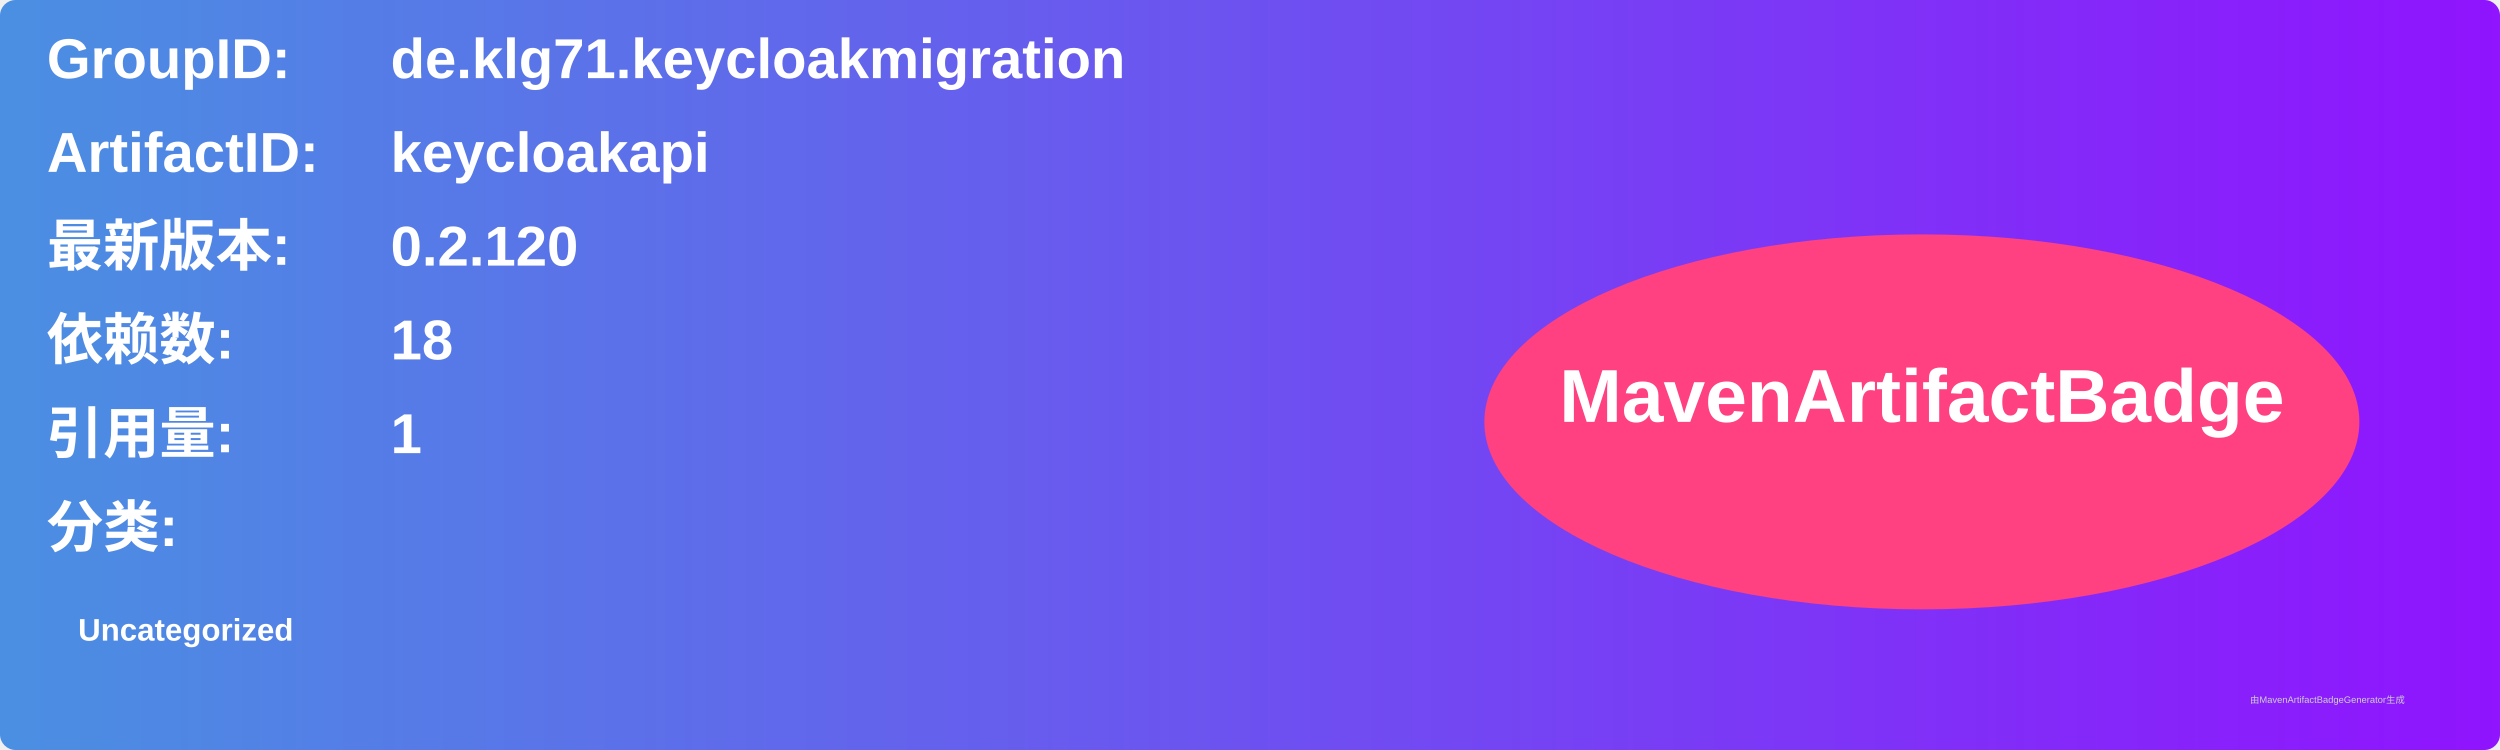
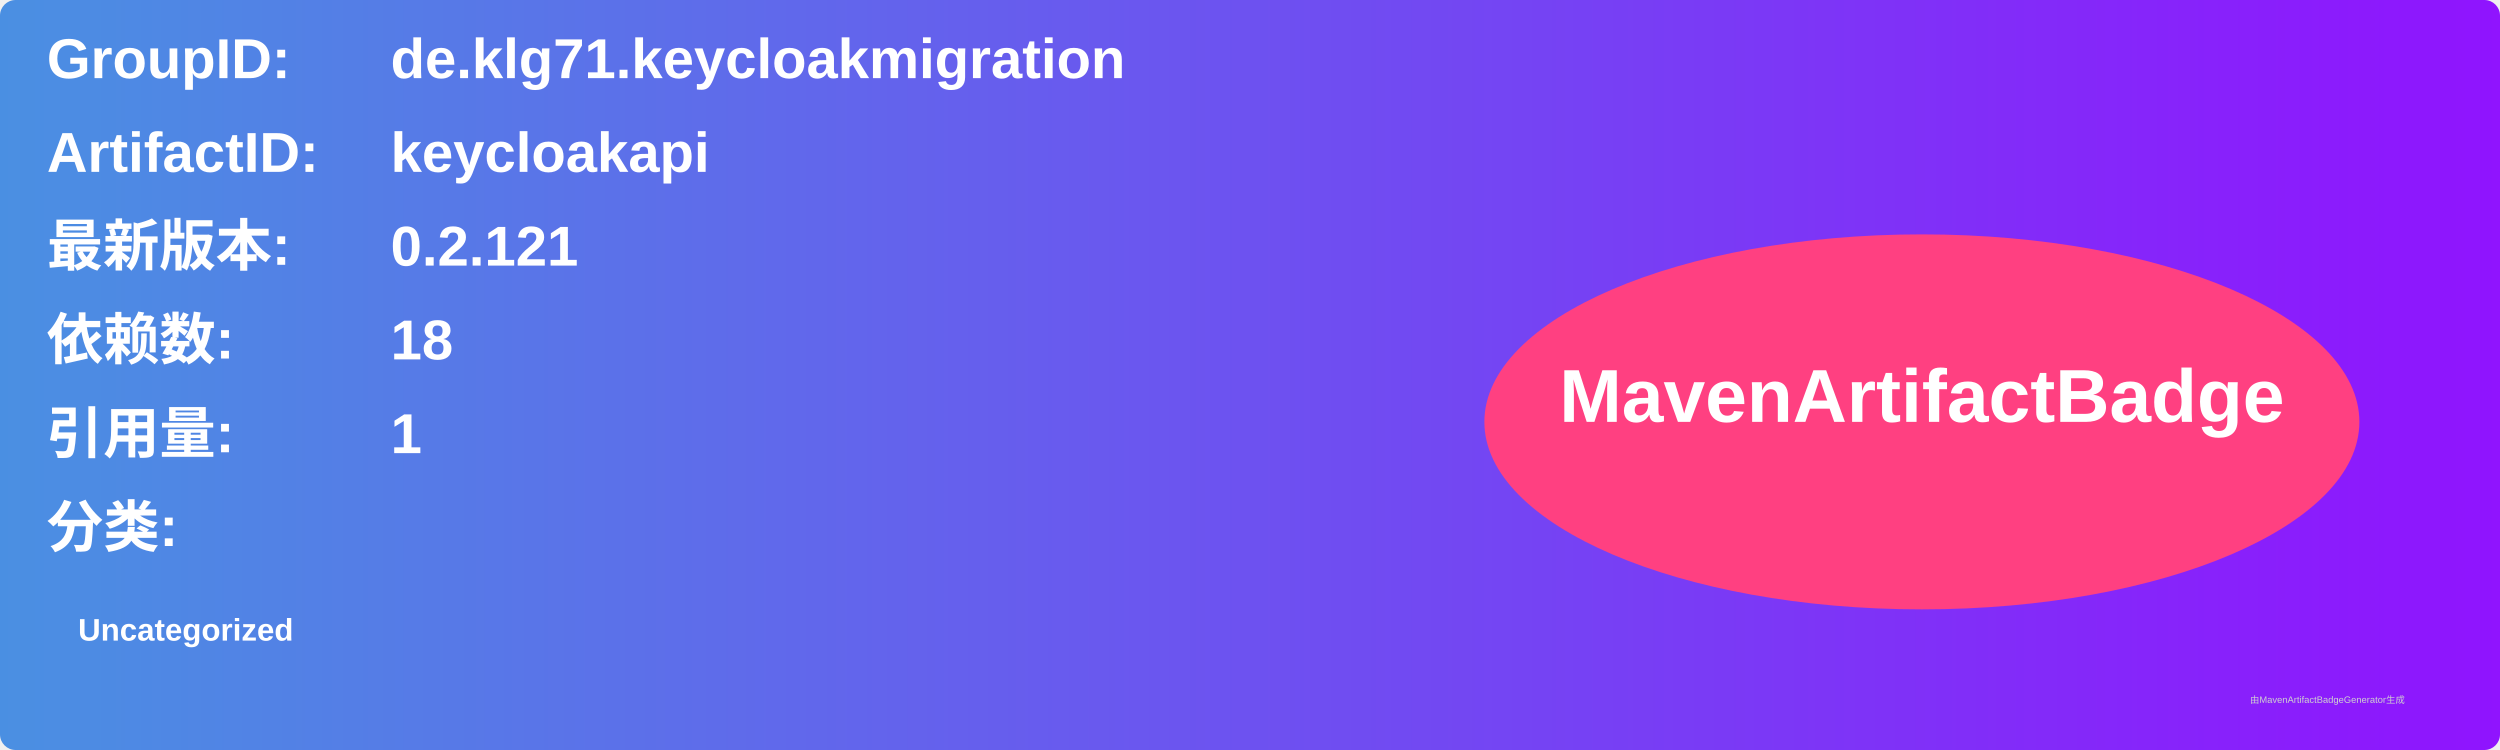
<svg xmlns="http://www.w3.org/2000/svg" width="800" height="240" viewBox="0 0 800 240">
  <linearGradient id="grad" x1="0%" y1="0%" x2="100%" y2="0%">
    <stop offset="0%" stop-color="#4a90e2" />
    <stop offset="100%" stop-color="#9013fe" />
  </linearGradient>
  <rect width="100%" height="100%" rx="5" ry="5" fill="url(#grad)" />
  <g transform="translate(15, 15)">
    <text x="0" y="10" font-family="Arial" font-size="18" fill="white" font-weight="bold" width="260">GroupID:</text>
    <text x="110" y="10" font-family="Arial" font-size="18" fill="white" font-weight="bold" width="460">de.klg71.keycloakmigration</text>
    <text x="0" y="40" font-family="Arial" font-size="18" fill="white" font-weight="bold" width="260">ArtifactID:</text>
    <text x="110" y="40" font-family="Arial" font-size="18" fill="white" font-weight="bold" width="460">keycloakapi</text>
    <text x="0" y="70" font-family="Arial" font-size="18" fill="white" font-weight="bold">最新版本:</text>
    <text x="110" y="70" font-family="Arial" font-size="18" fill="white" font-weight="bold">
-       <tspan font-weight="bold">0.2.120</tspan>
+       <tspan font-weight="bold">0.2.121</tspan>
    </text>
    <text x="0" y="100" font-family="Arial" font-size="18" fill="white" font-weight="bold">依赖数: </text>
    <text x="110" y="100" font-family="Arial" font-size="18" fill="white">
      <tspan font-weight="bold">18</tspan>
    </text>
    <text x="0" y="130" font-family="Arial" font-size="18" fill="white" font-weight="bold">引用量: </text>
    <text x="110" y="130" font-family="Arial" font-size="18" fill="white">
      <tspan font-weight="bold">1</tspan>
    </text>
    <text x="0" y="160" font-family="Arial" font-size="18" fill="white" font-weight="bold">分类:</text>
    <text x="10" y="190" font-family="Arial" font-size="10" fill="white">
      <tspan font-weight="bold">Uncategorized</tspan>
    </text>
    <ellipse cx="600" cy="120" rx="140" ry="60" fill="#ff4081" />
    <text x="600" y="120" text-anchor="middle" font-family="Arial" font-size="24" fill="white" font-weight="bold">MavenArtifactBadge</text>
  </g>
  <text x="720" y="225" font-family="Arial" font-size="3" fill="#d0d0d0">由MavenArtifactBadgeGenerator生成</text>
</svg>
